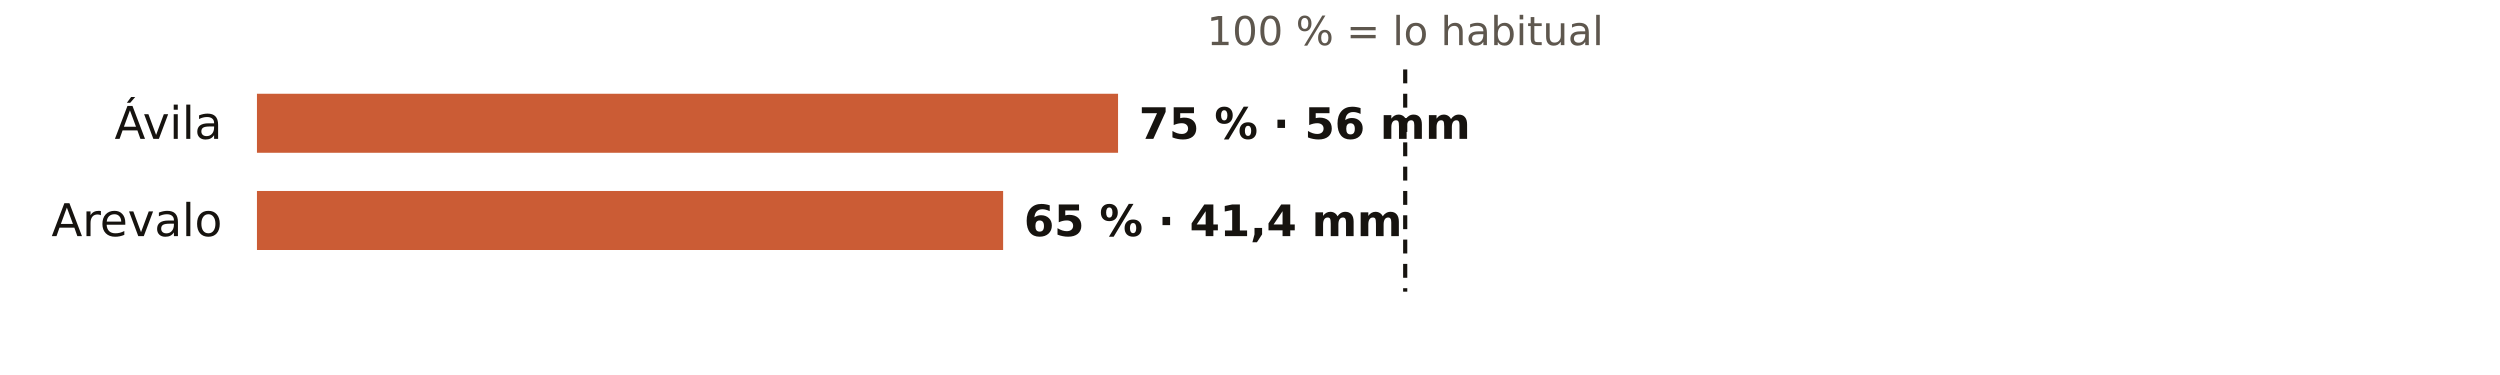
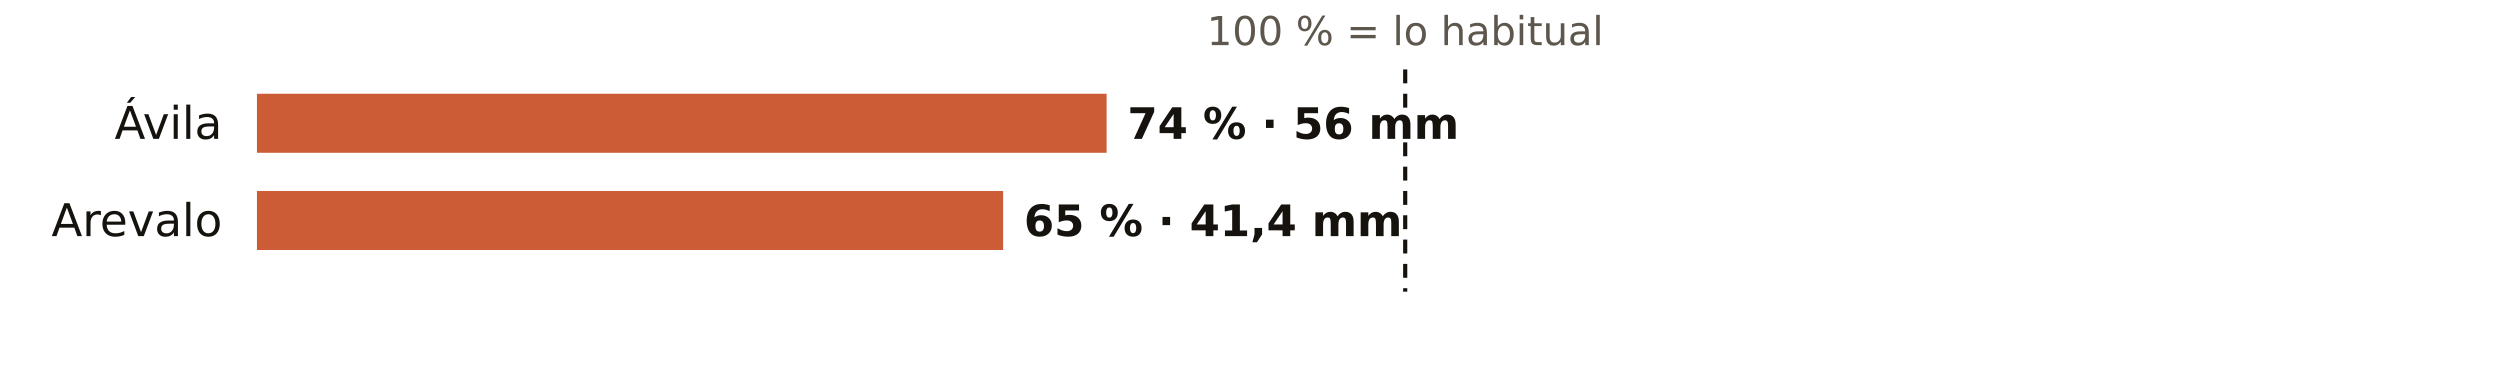
<svg xmlns="http://www.w3.org/2000/svg" viewBox="0 0 720 108" width="720" height="108" role="img" aria-label="El otoño en los pluviómetros de AEMET de Ávila: % de lo habitual">
  <rect width="720" height="108" fill="#FFFFFF" />
  <text x="404.7" y="13.0" font-size="11.5" fill="#5E574E" text-anchor="middle" font-weight="400" font-family="Public Sans, DejaVu Sans, Arial, sans-serif">100 % = lo habitual</text>
  <text x="64.0" y="40.0" font-size="13" fill="#16130F" text-anchor="end" font-weight="500" font-family="Public Sans, DejaVu Sans, Arial, sans-serif">Ávila</text>
-   <rect x="74" y="27" width="248.0" height="17" fill="#C4461A" opacity="0.88" />
-   <text x="328.0" y="40.0" font-size="12.5" fill="#16130F" text-anchor="start" font-weight="600" font-family="Public Sans, DejaVu Sans, Arial, sans-serif">75 % · 56 mm</text>
+   <rect x="74" y="27" width="244.7" height="17" fill="#C4461A" opacity="0.88" />
+   <text x="324.7" y="40.0" font-size="12.5" fill="#16130F" text-anchor="start" font-weight="600" font-family="Public Sans, DejaVu Sans, Arial, sans-serif">74 % · 56 mm</text>
  <text x="64.0" y="68.0" font-size="13" fill="#16130F" text-anchor="end" font-weight="500" font-family="Public Sans, DejaVu Sans, Arial, sans-serif">Arevalo</text>
  <rect x="74" y="55" width="214.9" height="17" fill="#C4461A" opacity="0.88" />
  <text x="294.9" y="68.0" font-size="12.5" fill="#16130F" text-anchor="start" font-weight="600" font-family="Public Sans, DejaVu Sans, Arial, sans-serif">65 % · 41,4 mm</text>
  <line x1="404.7" x2="404.7" y1="20" y2="84" stroke="#16130F" stroke-width="1.2" stroke-dasharray="4 3" />
</svg>
